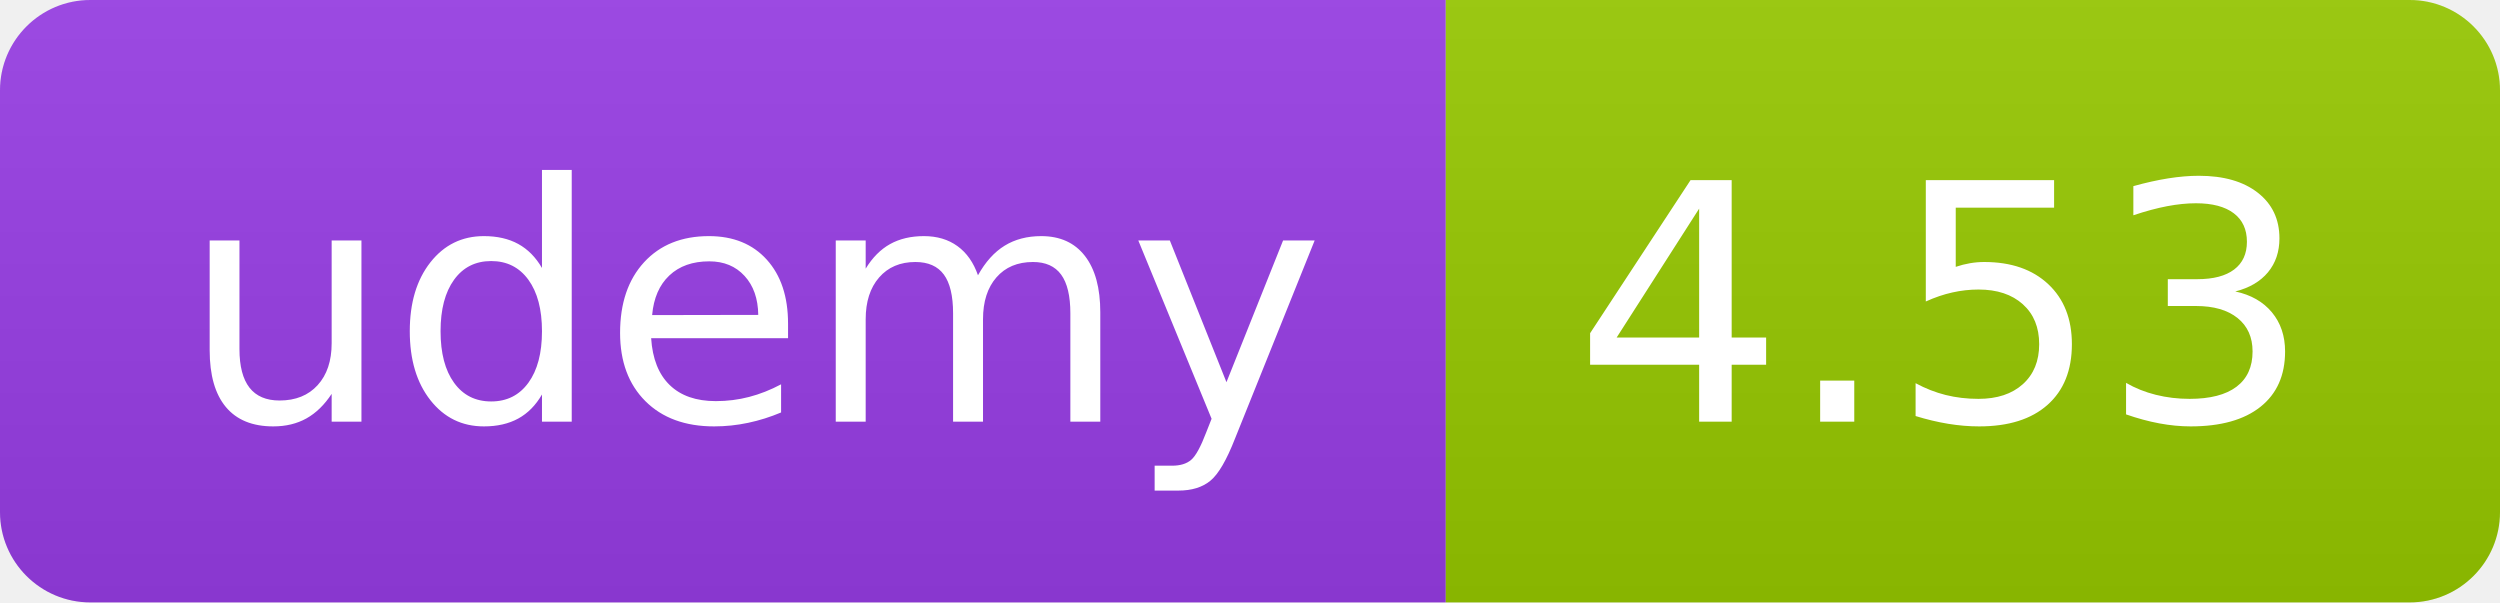
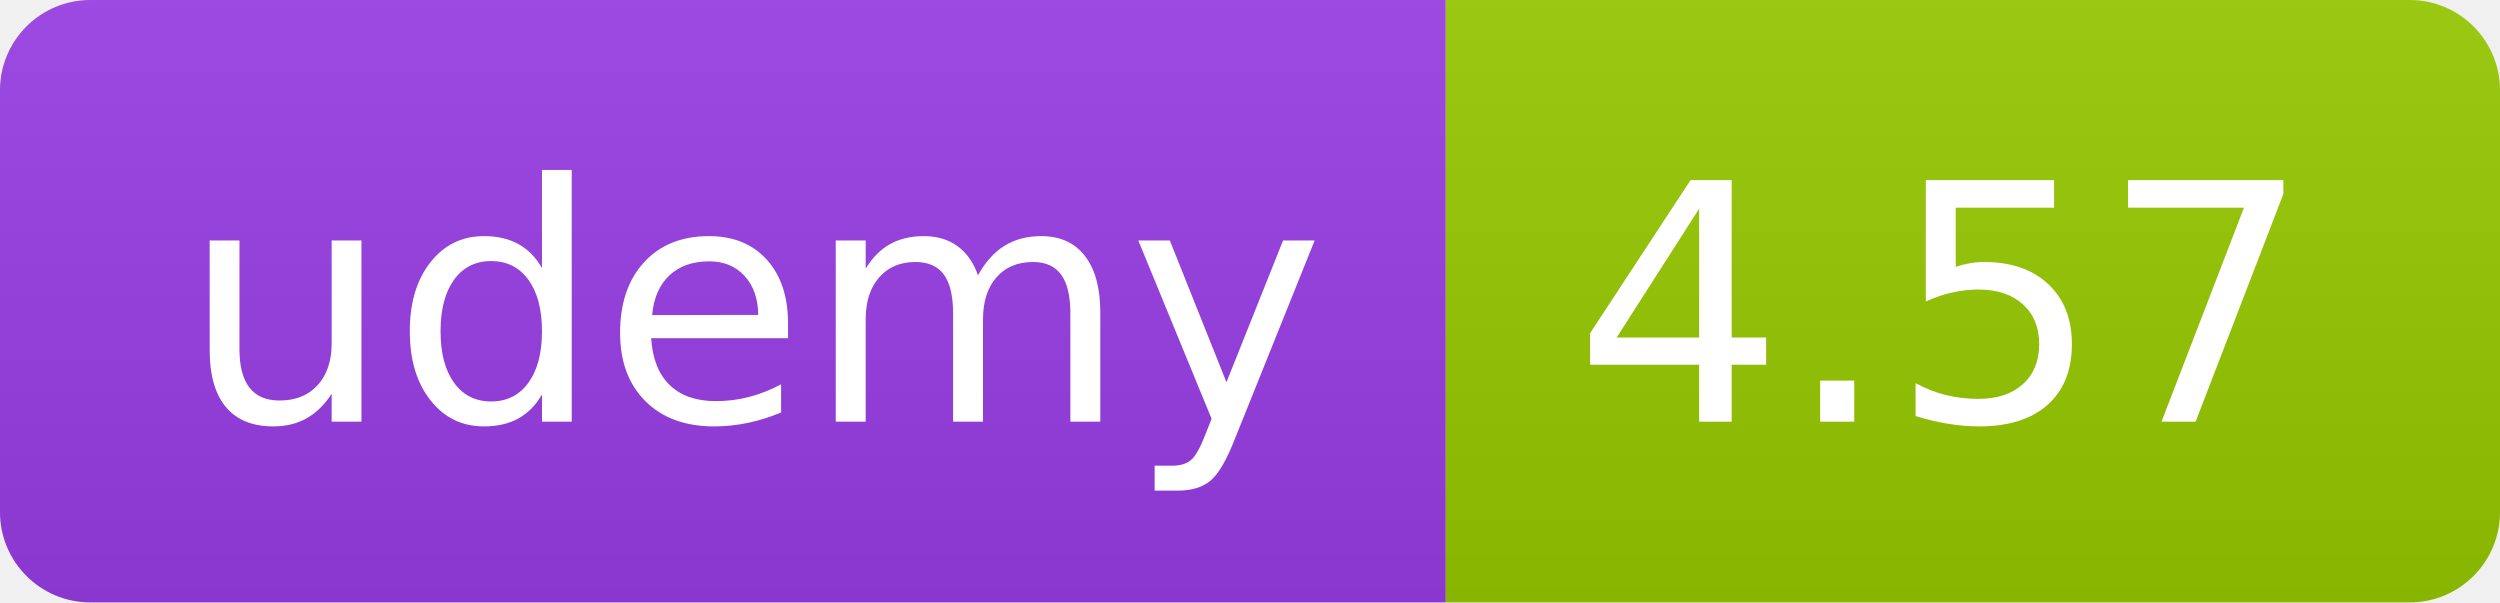
<svg xmlns="http://www.w3.org/2000/svg" width="83" height="20" role="img">
  <linearGradient id="s" x2="0" y2="100%">
    <stop offset="0" stop-color="#bbb" stop-opacity=".1" />
    <stop offset="1" stop-opacity=".1" />
  </linearGradient>
  <clipPath id="r">
    <rect width="83" height="20" rx="3" fill="#fff" />
  </clipPath>
  <g clip-path="url(#r)">
    <rect width="48" height="20" fill="#983DE7" />
    <rect x="48" width="35" height="20" fill="#97ca00" />
    <rect width="83" height="20" fill="url(#s)" />
  </g>
  <g fill="#fff" text-anchor="middle" font-family="Verdana,Geneva,DejaVu Sans,sans-serif" text-rendering="geometricPrecision" font-size="110">
    <text x="250" y="140" transform="scale(.1)" fill="#FFF" textLength="380">udemy</text>
-     <text x="645" y="140" transform="scale(.1)" fill="#fff" textLength="245">4.53</text>
+     <text x="645" y="140" transform="scale(.1)" fill="#fff" textLength="245">4.57</text>
  </g>
</svg>
